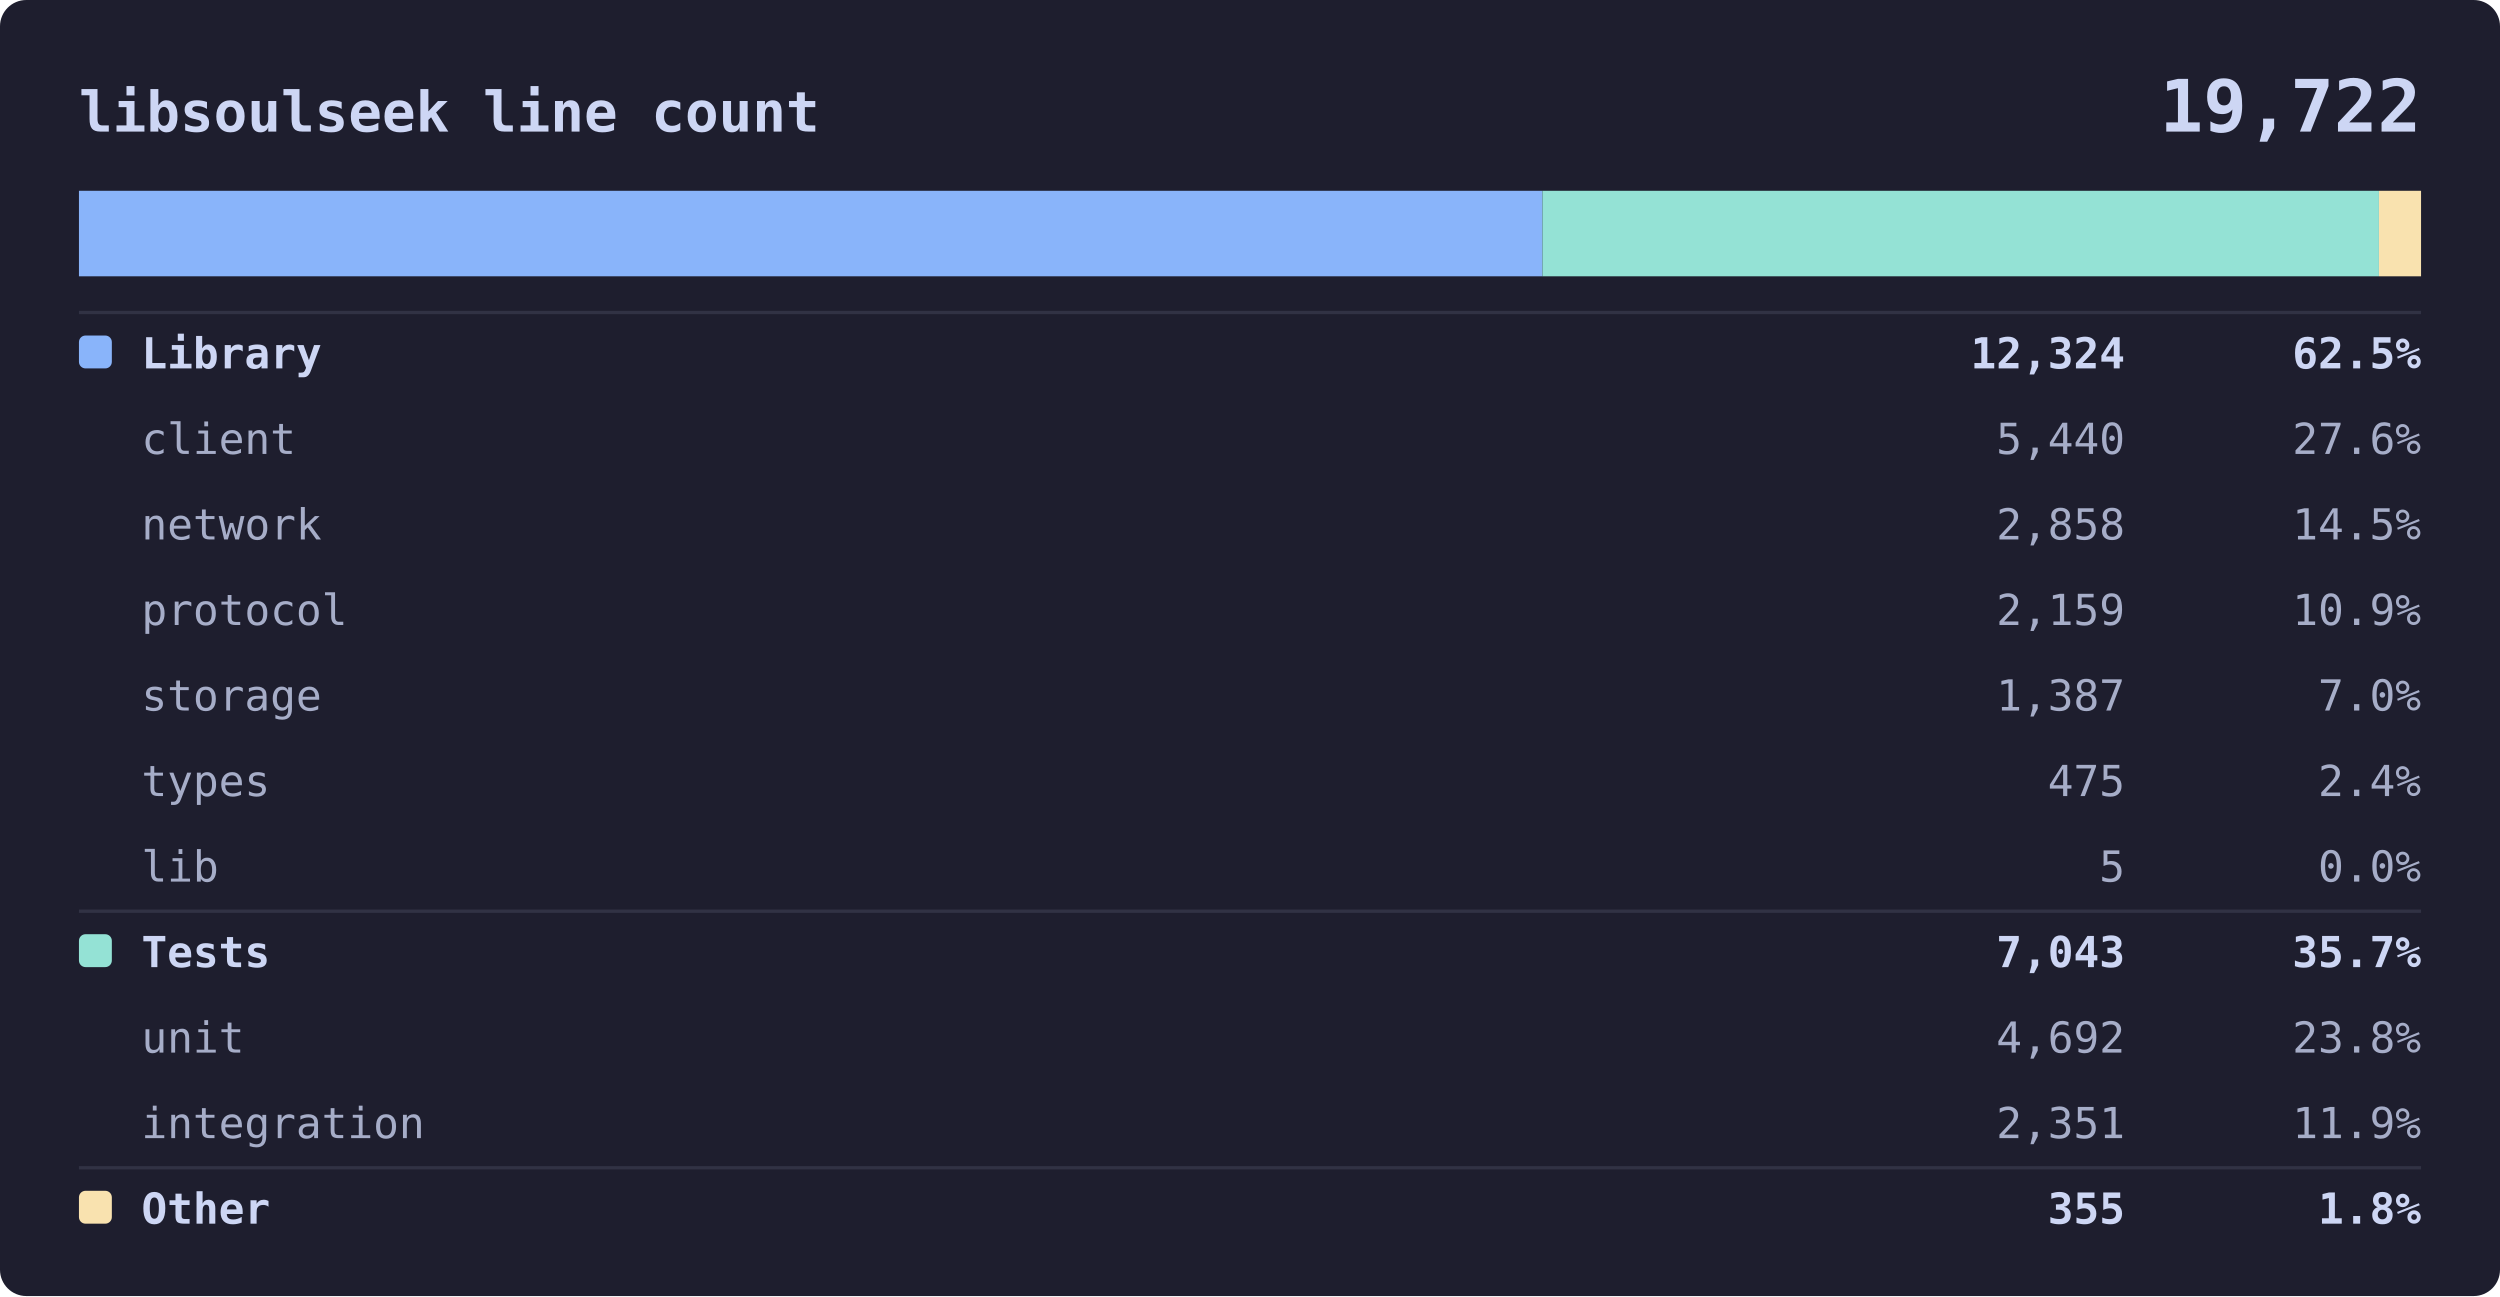
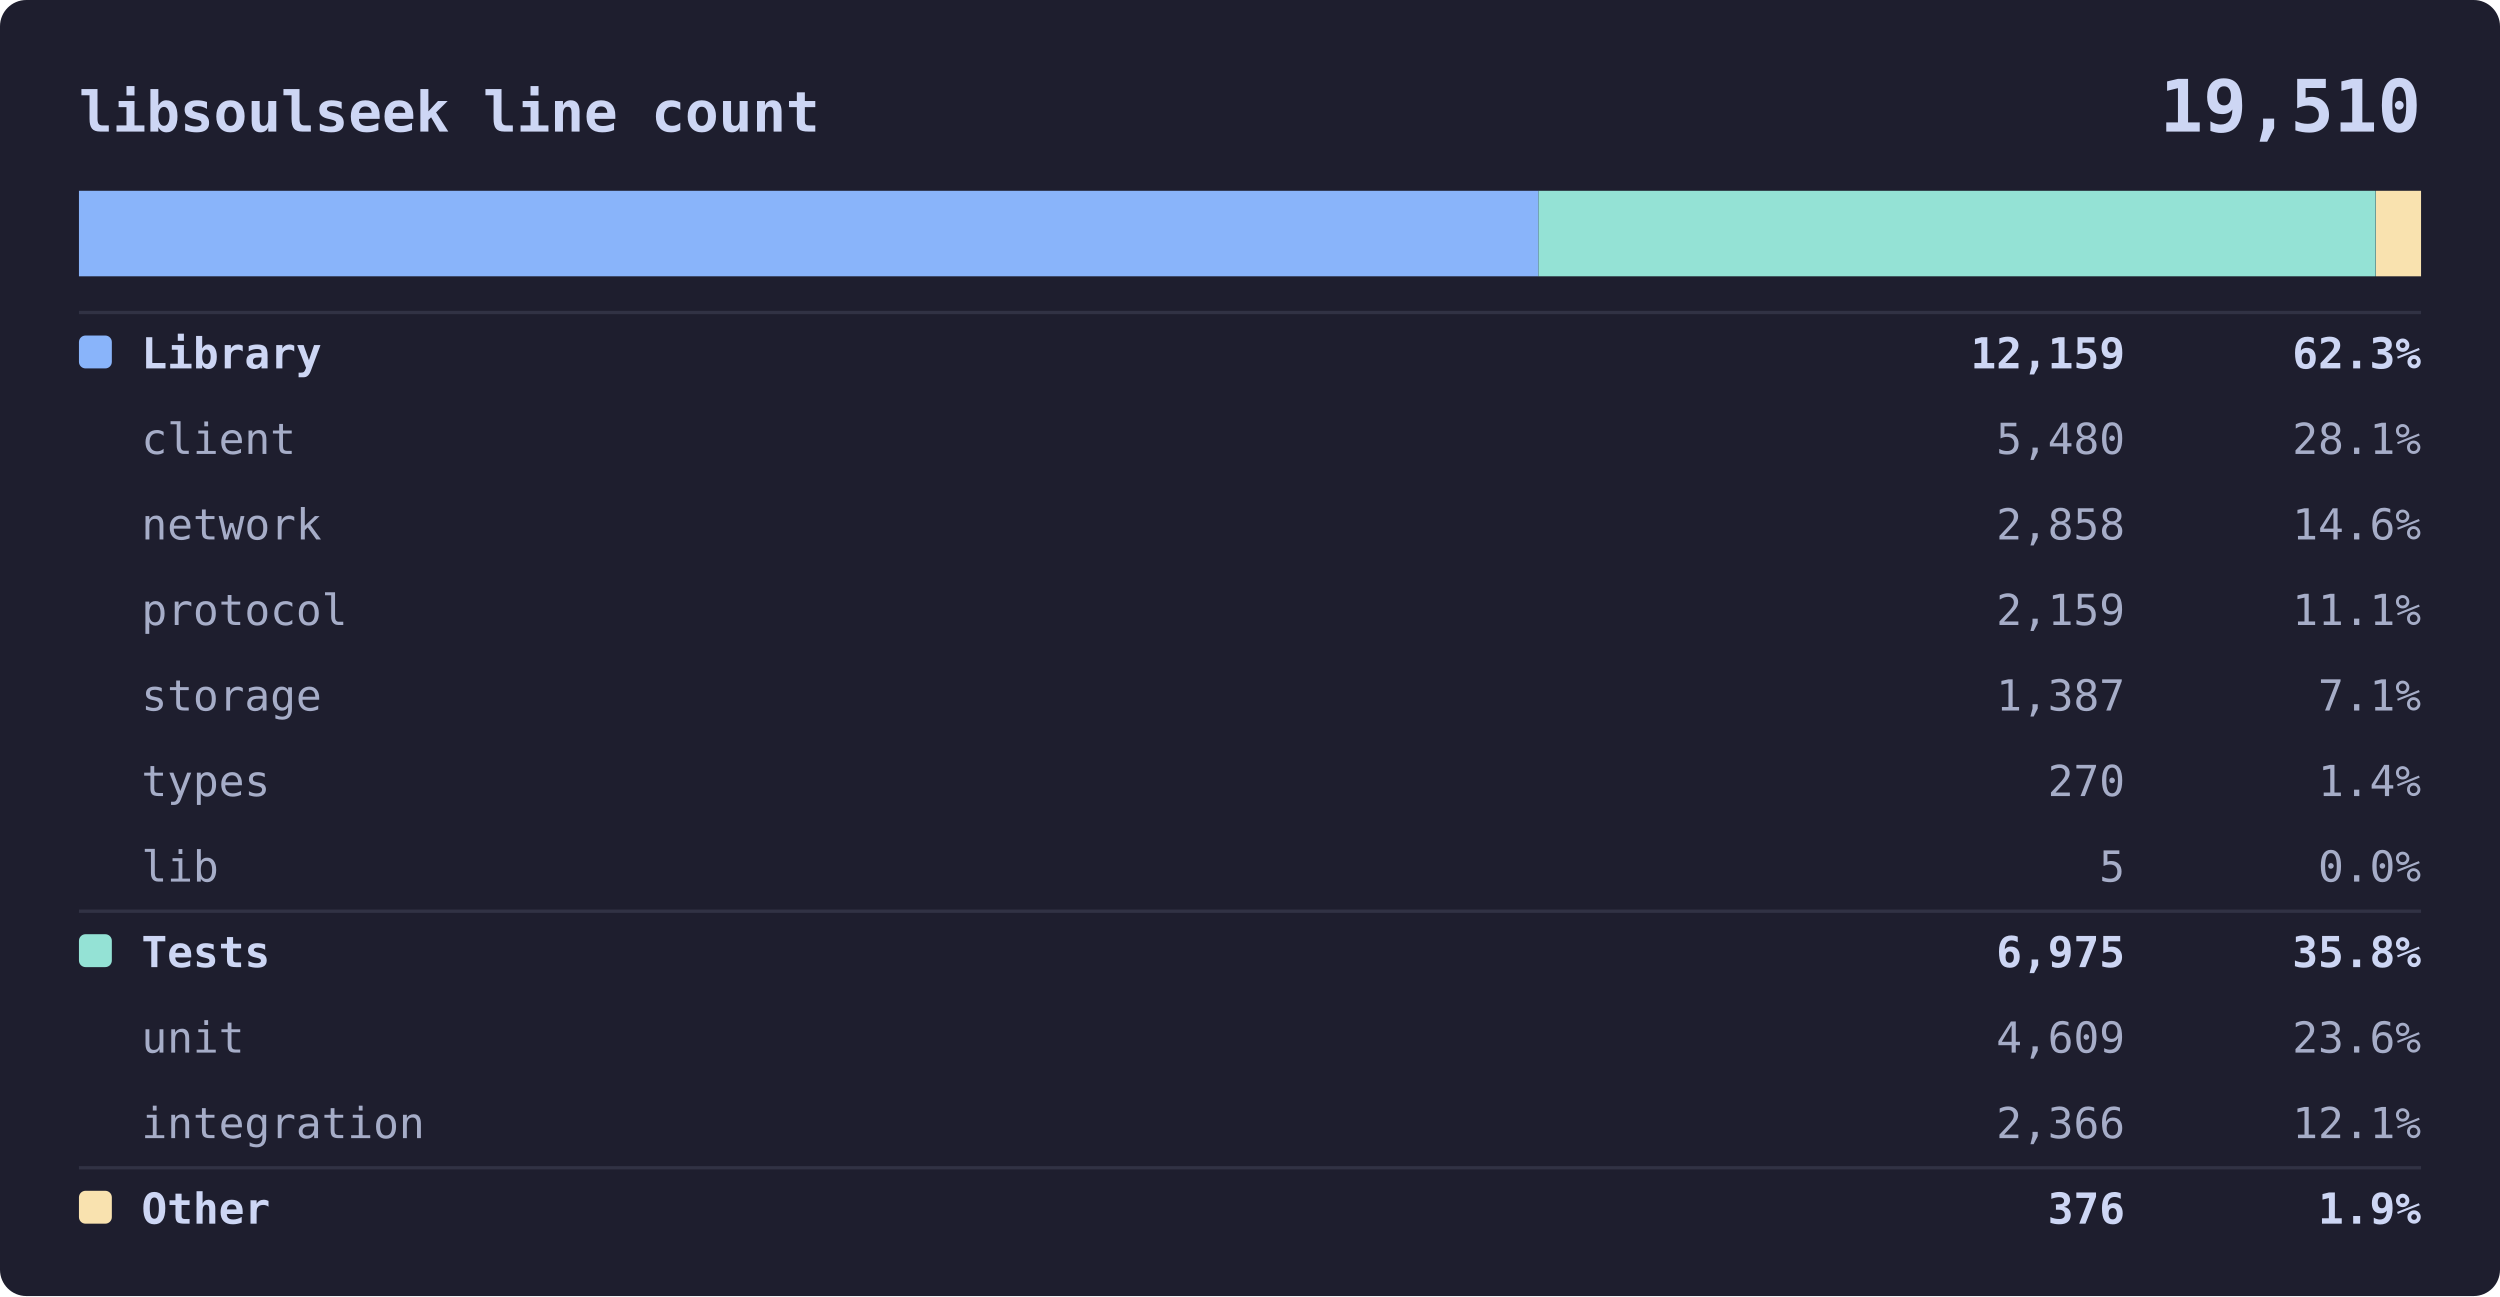
<svg xmlns="http://www.w3.org/2000/svg" viewBox="0 0 760 394" width="760" font-family="ui-monospace, SFMono-Regular, Menlo, Consolas, monospace">
  <rect width="760" height="394" rx="8" fill="#1e1e2e" />
  <text x="24" y="40" fill="#cdd6f4" font-size="17" font-weight="600" text-anchor="start">libsoulseek line count</text>
-   <text x="736" y="40" fill="#cdd6f4" font-size="22" font-weight="600" text-anchor="end">19,722</text>
+   <text x="736" y="40" fill="#cdd6f4" font-size="22" font-weight="600" text-anchor="end">19,510</text>
  <rect x="24" y="58" width="712" height="26" rx="4" fill="#181825" />
-   <rect x="24.0" y="58" width="444.9" height="26" fill="#89b4fa" />
-   <rect x="468.9" y="58" width="254.3" height="26" fill="#94e2d5" />
-   <rect x="723.2" y="58" width="12.8" height="26" fill="#f9e2af" />
+   <rect x="24.0" y="58" width="443.7" height="26" fill="#89b4fa" />
+   <rect x="467.7" y="58" width="254.5" height="26" fill="#94e2d5" />
+   <rect x="722.3" y="58" width="13.7" height="26" fill="#f9e2af" />
  <line x1="24" y1="95" x2="736" y2="95" stroke="#313244" />
  <rect x="24" y="102" width="10" height="10" rx="2" fill="#89b4fa" />
  <text x="43" y="112" fill="#cdd6f4" font-size="13" font-weight="600" text-anchor="start">Library</text>
-   <text x="646" y="112" fill="#cdd6f4" font-size="13" font-weight="600" text-anchor="end">12,324</text>
-   <text x="736" y="112" fill="#cdd6f4" font-size="13" font-weight="600" text-anchor="end">62.5%</text>
+   <text x="646" y="112" fill="#cdd6f4" font-size="13" font-weight="600" text-anchor="end">12,159</text>
+   <text x="736" y="112" fill="#cdd6f4" font-size="13" font-weight="600" text-anchor="end">62.3%</text>
  <text x="43" y="138" fill="#a6adc8" font-size="13" font-weight="400" text-anchor="start">client</text>
-   <text x="646" y="138" fill="#a6adc8" font-size="13" font-weight="400" text-anchor="end">5,440</text>
-   <text x="736" y="138" fill="#a6adc8" font-size="13" font-weight="400" text-anchor="end">27.6%</text>
+   <text x="646" y="138" fill="#a6adc8" font-size="13" font-weight="400" text-anchor="end">5,480</text>
+   <text x="736" y="138" fill="#a6adc8" font-size="13" font-weight="400" text-anchor="end">28.1%</text>
  <text x="43" y="164" fill="#a6adc8" font-size="13" font-weight="400" text-anchor="start">network</text>
  <text x="646" y="164" fill="#a6adc8" font-size="13" font-weight="400" text-anchor="end">2,858</text>
-   <text x="736" y="164" fill="#a6adc8" font-size="13" font-weight="400" text-anchor="end">14.5%</text>
+   <text x="736" y="164" fill="#a6adc8" font-size="13" font-weight="400" text-anchor="end">14.6%</text>
  <text x="43" y="190" fill="#a6adc8" font-size="13" font-weight="400" text-anchor="start">protocol</text>
  <text x="646" y="190" fill="#a6adc8" font-size="13" font-weight="400" text-anchor="end">2,159</text>
-   <text x="736" y="190" fill="#a6adc8" font-size="13" font-weight="400" text-anchor="end">10.9%</text>
+   <text x="736" y="190" fill="#a6adc8" font-size="13" font-weight="400" text-anchor="end">11.1%</text>
  <text x="43" y="216" fill="#a6adc8" font-size="13" font-weight="400" text-anchor="start">storage</text>
  <text x="646" y="216" fill="#a6adc8" font-size="13" font-weight="400" text-anchor="end">1,387</text>
-   <text x="736" y="216" fill="#a6adc8" font-size="13" font-weight="400" text-anchor="end">7.0%</text>
+   <text x="736" y="216" fill="#a6adc8" font-size="13" font-weight="400" text-anchor="end">7.1%</text>
  <text x="43" y="242" fill="#a6adc8" font-size="13" font-weight="400" text-anchor="start">types</text>
-   <text x="646" y="242" fill="#a6adc8" font-size="13" font-weight="400" text-anchor="end">475</text>
-   <text x="736" y="242" fill="#a6adc8" font-size="13" font-weight="400" text-anchor="end">2.4%</text>
+   <text x="646" y="242" fill="#a6adc8" font-size="13" font-weight="400" text-anchor="end">270</text>
+   <text x="736" y="242" fill="#a6adc8" font-size="13" font-weight="400" text-anchor="end">1.4%</text>
  <text x="43" y="268" fill="#a6adc8" font-size="13" font-weight="400" text-anchor="start">lib</text>
  <text x="646" y="268" fill="#a6adc8" font-size="13" font-weight="400" text-anchor="end">5</text>
  <text x="736" y="268" fill="#a6adc8" font-size="13" font-weight="400" text-anchor="end">0.0%</text>
  <line x1="24" y1="277" x2="736" y2="277" stroke="#313244" />
  <rect x="24" y="284" width="10" height="10" rx="2" fill="#94e2d5" />
  <text x="43" y="294" fill="#cdd6f4" font-size="13" font-weight="600" text-anchor="start">Tests</text>
-   <text x="646" y="294" fill="#cdd6f4" font-size="13" font-weight="600" text-anchor="end">7,043</text>
-   <text x="736" y="294" fill="#cdd6f4" font-size="13" font-weight="600" text-anchor="end">35.7%</text>
+   <text x="646" y="294" fill="#cdd6f4" font-size="13" font-weight="600" text-anchor="end">6,975</text>
+   <text x="736" y="294" fill="#cdd6f4" font-size="13" font-weight="600" text-anchor="end">35.8%</text>
  <text x="43" y="320" fill="#a6adc8" font-size="13" font-weight="400" text-anchor="start">unit</text>
-   <text x="646" y="320" fill="#a6adc8" font-size="13" font-weight="400" text-anchor="end">4,692</text>
-   <text x="736" y="320" fill="#a6adc8" font-size="13" font-weight="400" text-anchor="end">23.8%</text>
+   <text x="646" y="320" fill="#a6adc8" font-size="13" font-weight="400" text-anchor="end">4,609</text>
+   <text x="736" y="320" fill="#a6adc8" font-size="13" font-weight="400" text-anchor="end">23.6%</text>
  <text x="43" y="346" fill="#a6adc8" font-size="13" font-weight="400" text-anchor="start">integration</text>
-   <text x="646" y="346" fill="#a6adc8" font-size="13" font-weight="400" text-anchor="end">2,351</text>
-   <text x="736" y="346" fill="#a6adc8" font-size="13" font-weight="400" text-anchor="end">11.9%</text>
+   <text x="646" y="346" fill="#a6adc8" font-size="13" font-weight="400" text-anchor="end">2,366</text>
+   <text x="736" y="346" fill="#a6adc8" font-size="13" font-weight="400" text-anchor="end">12.1%</text>
  <line x1="24" y1="355" x2="736" y2="355" stroke="#313244" />
  <rect x="24" y="362" width="10" height="10" rx="2" fill="#f9e2af" />
  <text x="43" y="372" fill="#cdd6f4" font-size="13" font-weight="600" text-anchor="start">Other</text>
-   <text x="646" y="372" fill="#cdd6f4" font-size="13" font-weight="600" text-anchor="end">355</text>
-   <text x="736" y="372" fill="#cdd6f4" font-size="13" font-weight="600" text-anchor="end">1.8%</text>
+   <text x="646" y="372" fill="#cdd6f4" font-size="13" font-weight="600" text-anchor="end">376</text>
+   <text x="736" y="372" fill="#cdd6f4" font-size="13" font-weight="600" text-anchor="end">1.9%</text>
</svg>
